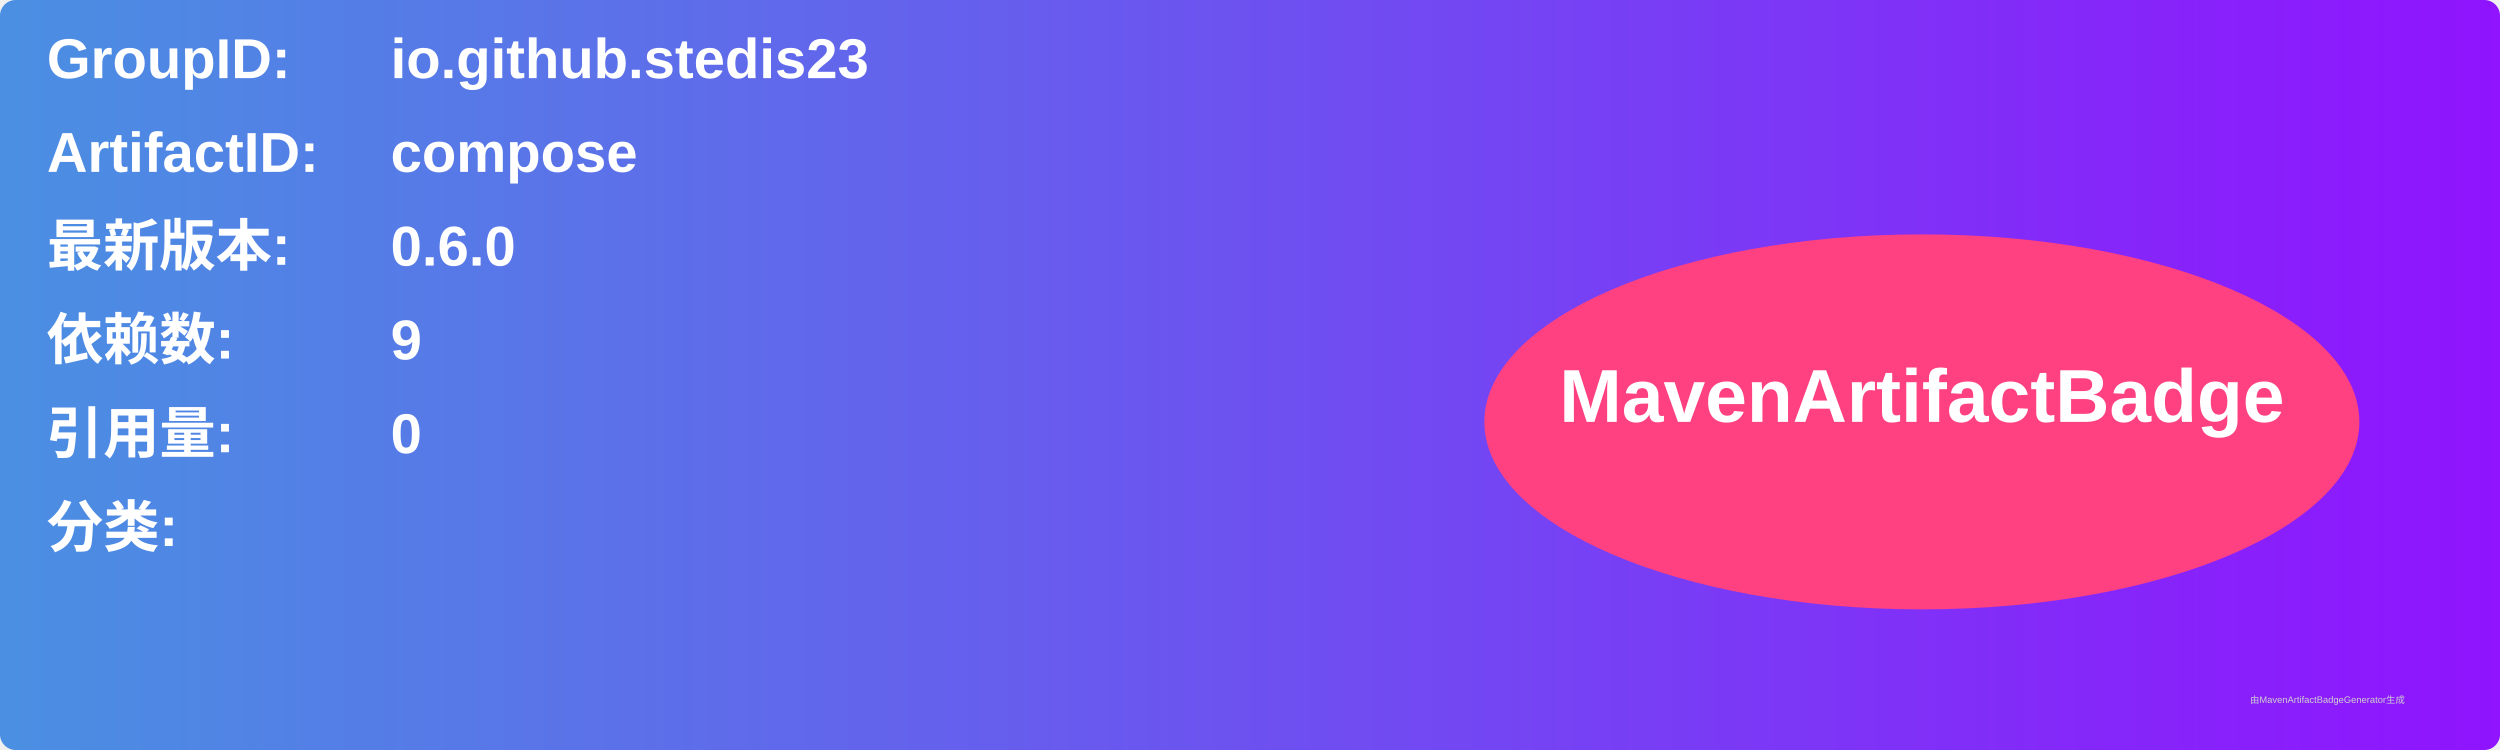
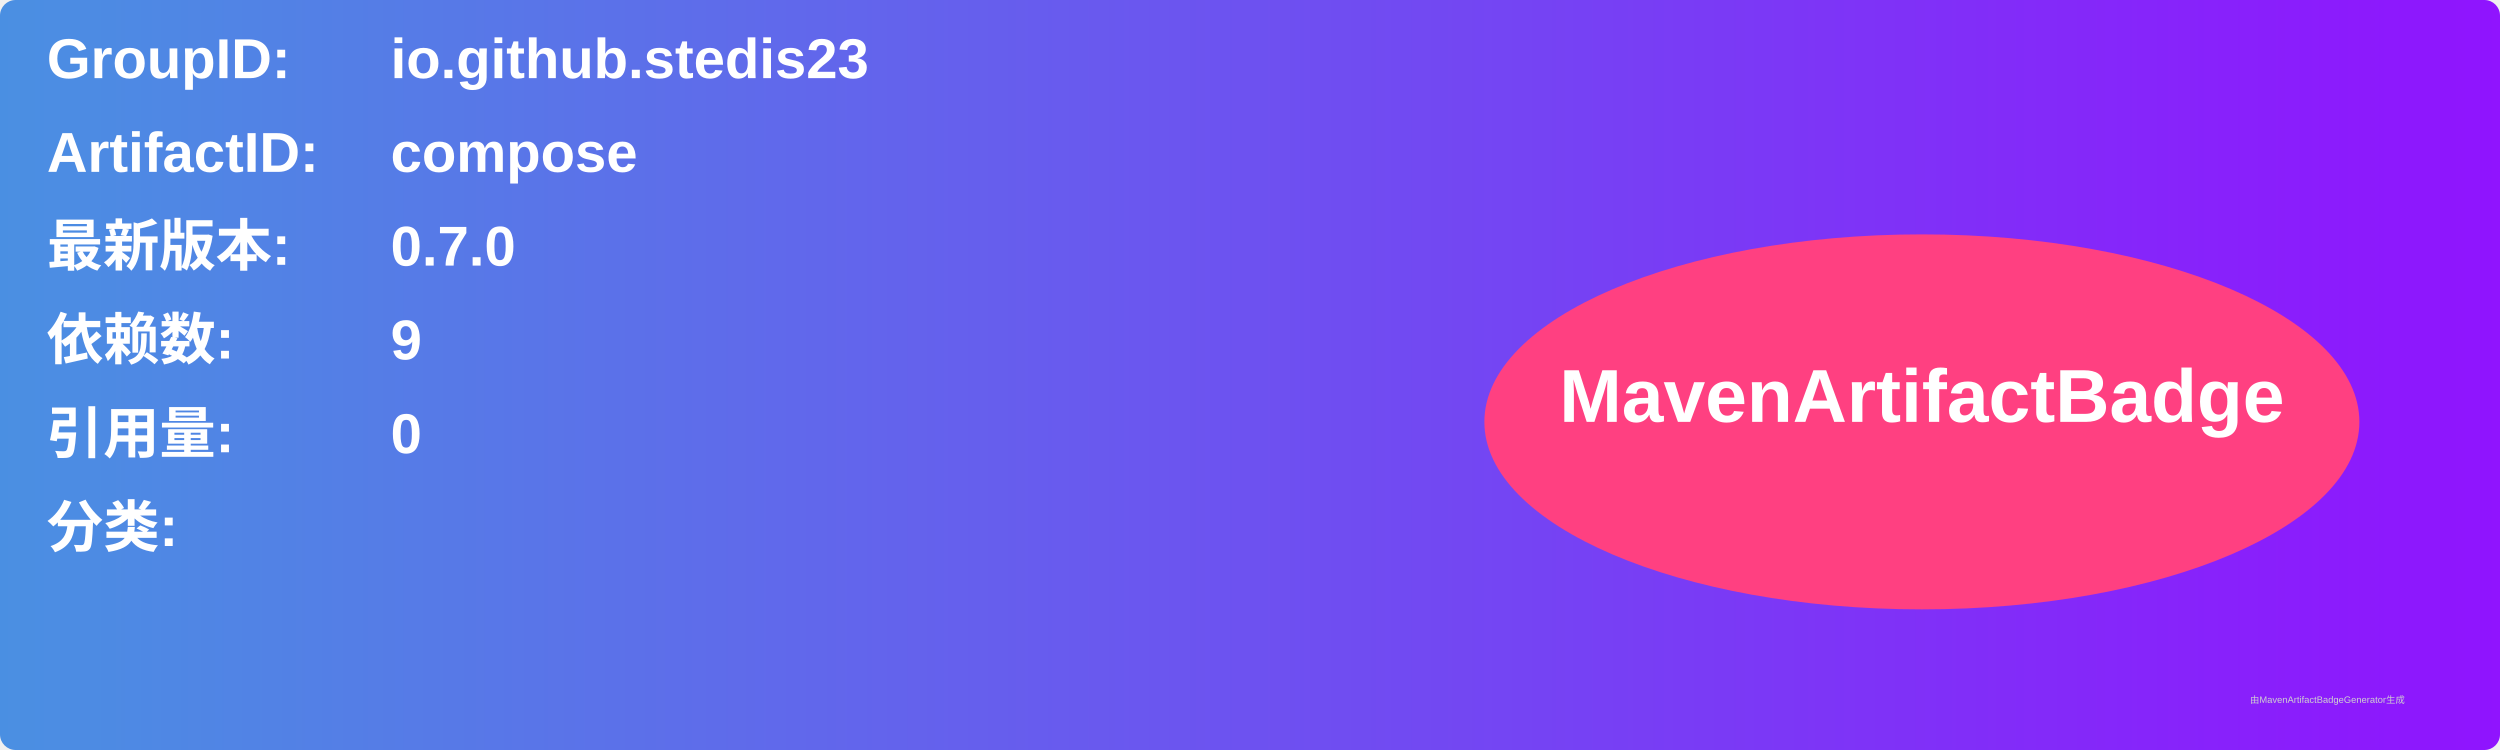
<svg xmlns="http://www.w3.org/2000/svg" width="800" height="240" viewBox="0 0 800 240">
  <linearGradient id="grad" x1="0%" y1="0%" x2="100%" y2="0%">
    <stop offset="0%" stop-color="#4a90e2" />
    <stop offset="100%" stop-color="#9013fe" />
  </linearGradient>
  <rect width="100%" height="100%" rx="5" ry="5" fill="url(#grad)" />
  <g transform="translate(15, 15)">
    <text x="0" y="10" font-family="Arial" font-size="18" fill="white" font-weight="bold" width="260">GroupID:</text>
    <text x="110" y="10" font-family="Arial" font-size="18" fill="white" font-weight="bold" width="460">io.github.stedis23</text>
    <text x="0" y="40" font-family="Arial" font-size="18" fill="white" font-weight="bold" width="260">ArtifactID:</text>
    <text x="110" y="40" font-family="Arial" font-size="18" fill="white" font-weight="bold" width="460">compose</text>
    <text x="0" y="70" font-family="Arial" font-size="18" fill="white" font-weight="bold">最新版本:</text>
    <text x="110" y="70" font-family="Arial" font-size="18" fill="white" font-weight="bold">
-       <tspan font-weight="bold">0.6.0</tspan>
+       <tspan font-weight="bold">0.7.0</tspan>
    </text>
    <text x="0" y="100" font-family="Arial" font-size="18" fill="white" font-weight="bold">依赖数: </text>
    <text x="110" y="100" font-family="Arial" font-size="18" fill="white">
      <tspan font-weight="bold">9</tspan>
    </text>
    <text x="0" y="130" font-family="Arial" font-size="18" fill="white" font-weight="bold">引用量: </text>
    <text x="110" y="130" font-family="Arial" font-size="18" fill="white">
      <tspan font-weight="bold">0</tspan>
    </text>
    <text x="0" y="160" font-family="Arial" font-size="18" fill="white" font-weight="bold">分类:</text>
    <text x="10" y="190" font-family="Arial" font-size="10" fill="white">
      <tspan font-weight="bold" />
    </text>
    <ellipse cx="600" cy="120" rx="140" ry="60" fill="#ff4081" />
    <text x="600" y="120" text-anchor="middle" font-family="Arial" font-size="24" fill="white" font-weight="bold">MavenArtifactBadge</text>
  </g>
  <text x="720" y="225" font-family="Arial" font-size="3" fill="#d0d0d0">由MavenArtifactBadgeGenerator生成</text>
</svg>
